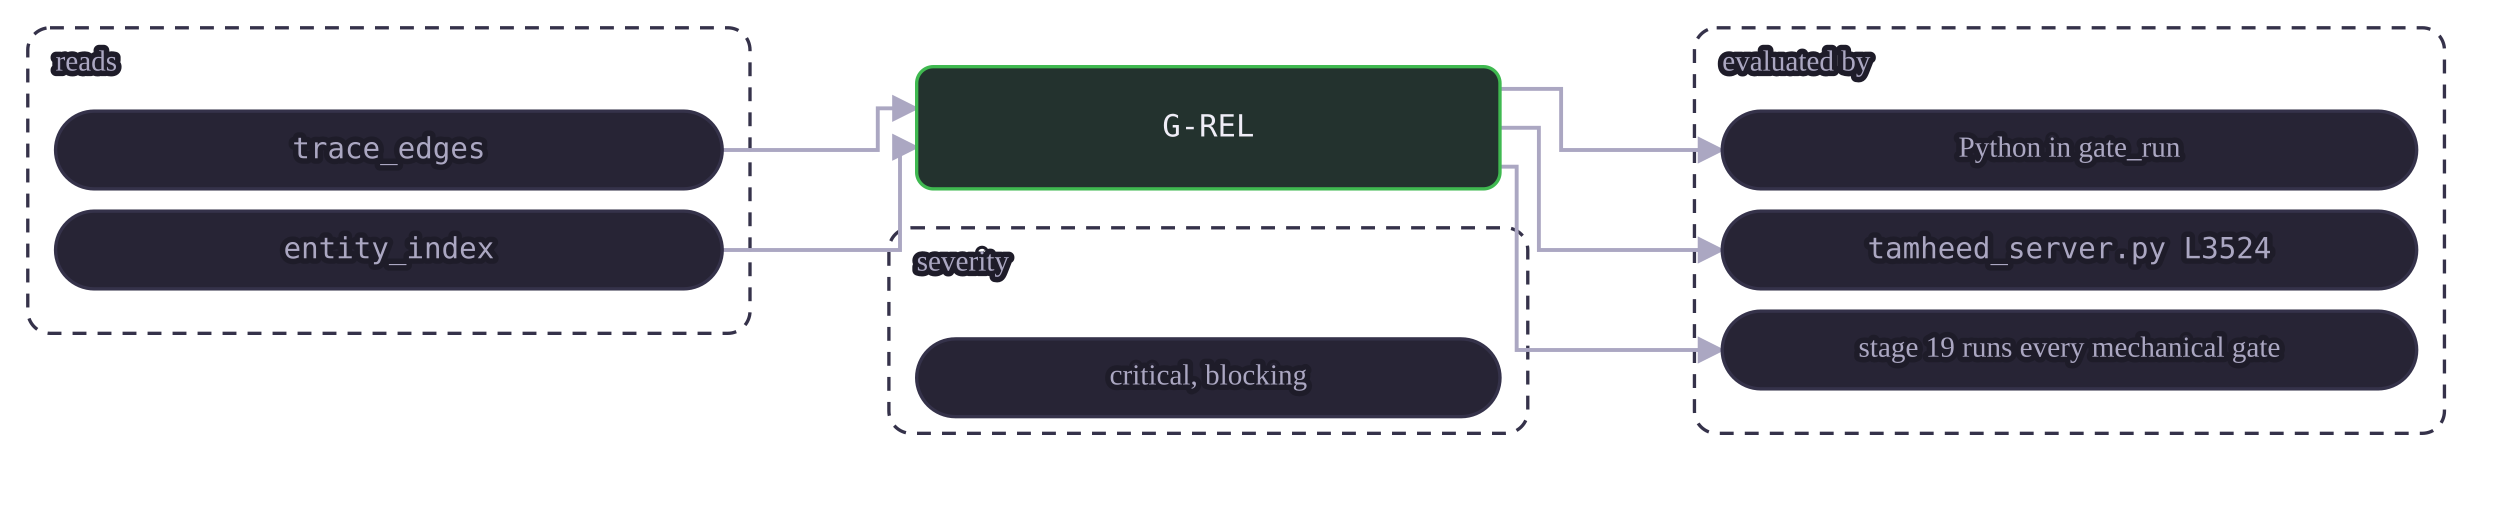
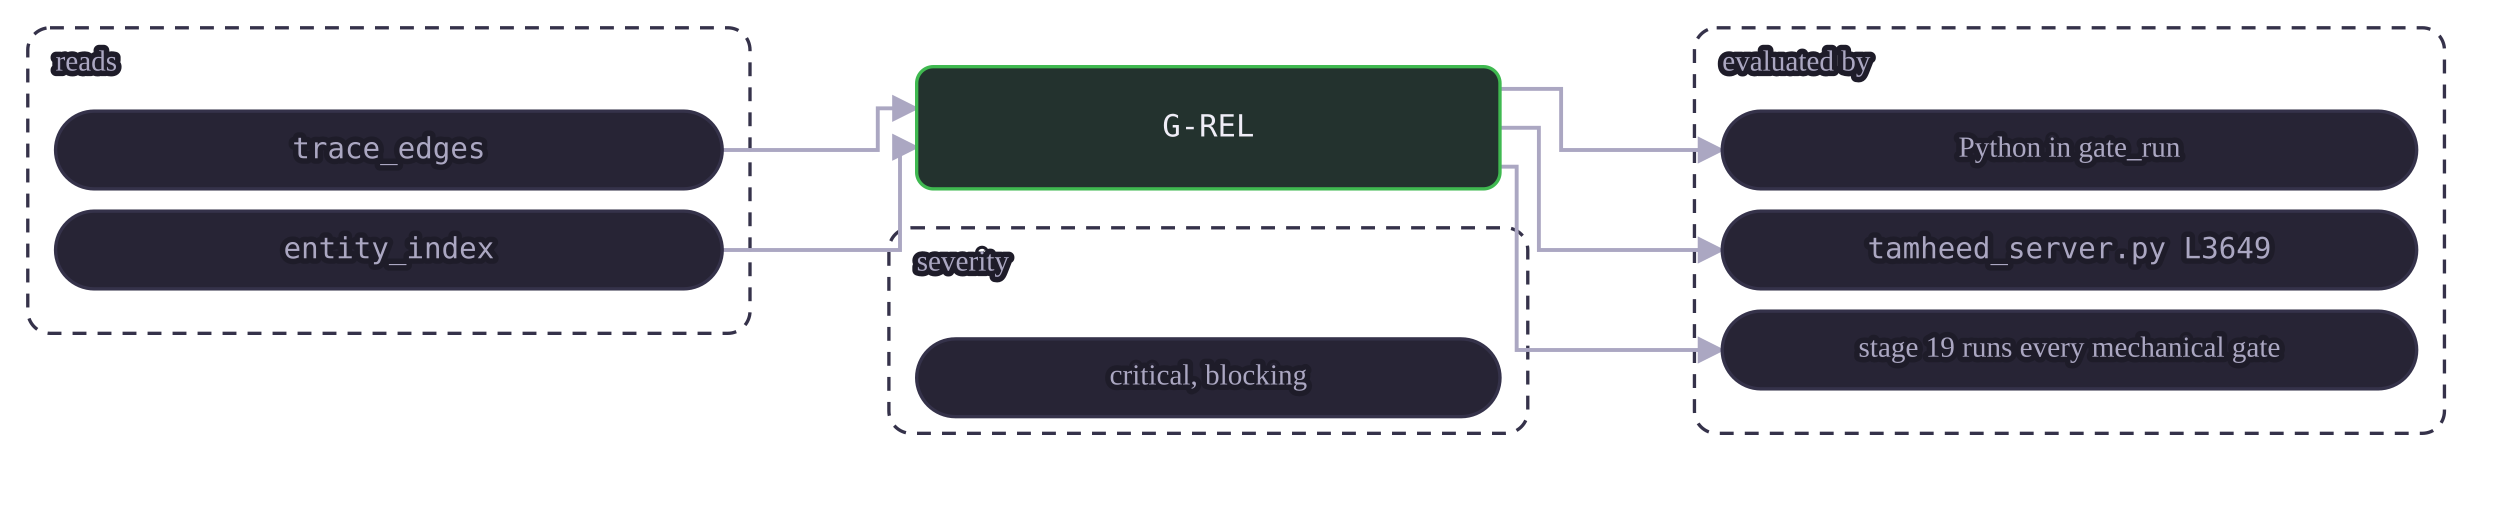
<svg xmlns="http://www.w3.org/2000/svg" class="dia" lang="en" viewBox="0 0 900 186" width="900" height="186" role="img" aria-label="A mechanical gate reads its tables and is evaluated by a view or by Python in gate_run. A judgment or warn gate is the agent's judgment at the stages whose Check names it, recorded in the journal.">
  <style>svg{font-family:Georgia, "Times New Roman", serif;color:#efedf7;direction:ltr}text{fill:currentColor}.box{fill:#272435;stroke:#35324a;stroke-width:1.2}.box.acc{fill:#2a2545;stroke:#a78bfa}.box.good{fill:#23322e;stroke:#3fb950}.box.bad{fill:#38222d;stroke:#f85149}.box.warn{fill:#3a312c;stroke:#e3b341}.box.frame{fill:none;stroke:#35324a;stroke-dasharray:5 4}.frame .lbl{fill:#aba7c2}.edge{fill:none;stroke:#aba7c2;stroke-width:1.4}.edge.acc{stroke:#a78bfa;stroke-width:1.8}.edge.loop{stroke-dasharray:4 3}.lbl{font-size:12px}.lbl.small{font-size:10.5px;fill:#aba7c2;paint-order:stroke fill;stroke:#1e1c29;stroke-width:4px;stroke-linejoin:round}.lbl.strong{font-weight:600;font-size:13px}.num{font-family:Consolas, Menlo, monospace;font-size:11px;direction:ltr;unicode-bidi:isolate}.arrow{fill:#aba7c2}.arrow.acc{fill:#a78bfa}</style>
  <defs>
    <marker id="ar-gate-G-REL-en" viewBox="0 0 10 10" refX="9" refY="5" markerWidth="7" markerHeight="7" orient="auto-start-reverse">
      <path d="M0 0L10 5L0 10z" class="arrow" />
    </marker>
    <marker id="ara-gate-G-REL-en" viewBox="0 0 10 10" refX="9" refY="5" markerWidth="7" markerHeight="7" orient="auto-start-reverse">
      <path d="M0 0L10 5L0 10z" class="arrow acc" />
    </marker>
  </defs>
  <g class="frame">
    <rect class="box frame" x="10.0" y="10" width="260" height="110" rx="8" />
    <text class="lbl small" x="20.0" y="23.0" text-anchor="start" dominant-baseline="middle">reads</text>
  </g>
  <g class="frame">
    <rect class="box frame" x="610.0" y="10" width="270" height="146" rx="8" />
    <text class="lbl small" x="620.0" y="23.0" text-anchor="start" dominant-baseline="middle">evaluated by</text>
  </g>
  <g class="frame">
    <rect class="box frame" x="320.0" y="82" width="230" height="74" rx="8" />
    <text class="lbl small" x="330.0" y="95.0" text-anchor="start" dominant-baseline="middle">severity</text>
  </g>
  <path class="edge  draw" marker-end="url(#ar-gate-G-REL-en)" d="M260.0 54.0 L316.0 54.0 L316.0 39.0 L330.0 39.0" />
  <path class="edge  draw" marker-end="url(#ar-gate-G-REL-en)" d="M260.0 90.0 L324.0 90.0 L324.0 53.0 L330.0 53.0" />
  <path class="edge  draw" marker-end="url(#ar-gate-G-REL-en)" d="M540.0 32.0 L562.0 32.0 L562.0 54.0 L620.0 54.0" />
  <path class="edge  draw" marker-end="url(#ar-gate-G-REL-en)" d="M540.0 46.0 L554.0 46.0 L554.0 90.0 L620.0 90.0" />
  <path class="edge  draw" marker-end="url(#ar-gate-G-REL-en)" d="M540.0 60.0 L546.0 60.0 L546.0 126.0 L620.0 126.0" />
  <g data-key="l0">
    <rect class="box pill" x="20.0" y="40" width="240" height="28" rx="14.0" />
    <text class="lbl num small" x="140.0" y="54.0" text-anchor="middle" dominant-baseline="middle" style="direction:ltr;unicode-bidi:isolate">trace_edges</text>
  </g>
  <g data-key="l1">
    <rect class="box pill" x="20.0" y="76" width="240" height="28" rx="14.0" />
    <text class="lbl num small" x="140.0" y="90.0" text-anchor="middle" dominant-baseline="middle" style="direction:ltr;unicode-bidi:isolate">entity_index</text>
  </g>
  <g data-key="r0">
    <rect class="box pill" x="620.0" y="40" width="250" height="28" rx="14.0" />
    <text class="lbl small" x="745.0" y="54.0" text-anchor="middle" dominant-baseline="middle">Python in gate_run</text>
  </g>
  <g data-key="r1">
    <rect class="box pill" x="620.0" y="76" width="250" height="28" rx="14.0" />
-     <text class="lbl num small" x="745.0" y="90.0" text-anchor="middle" dominant-baseline="middle" style="direction:ltr;unicode-bidi:isolate">tamheed_server.py L3524</text>
+     <text class="lbl num small" x="745.0" y="90.0" text-anchor="middle" dominant-baseline="middle" style="direction:ltr;unicode-bidi:isolate">tamheed_server.py L3649</text>
  </g>
  <g data-key="r2">
    <rect class="box pill" x="620.0" y="112" width="250" height="28" rx="14.0" />
    <text class="lbl small" x="745.0" y="126.0" text-anchor="middle" dominant-baseline="middle">stage 19 runs every mechanical gate</text>
  </g>
  <g data-key="hub">
    <rect class="box good strong" x="330.0" y="24" width="210" height="44" rx="6" />
    <text class="lbl num" x="435.0" y="46.0" text-anchor="middle" dominant-baseline="middle" style="direction:ltr;unicode-bidi:isolate">G-REL</text>
  </g>
  <g data-key="b0">
    <rect class="box pill" x="330.0" y="122" width="210" height="28" rx="14.0" />
    <text class="lbl small" x="435.0" y="136.0" text-anchor="middle" dominant-baseline="middle">critical, blocking</text>
  </g>
</svg>
